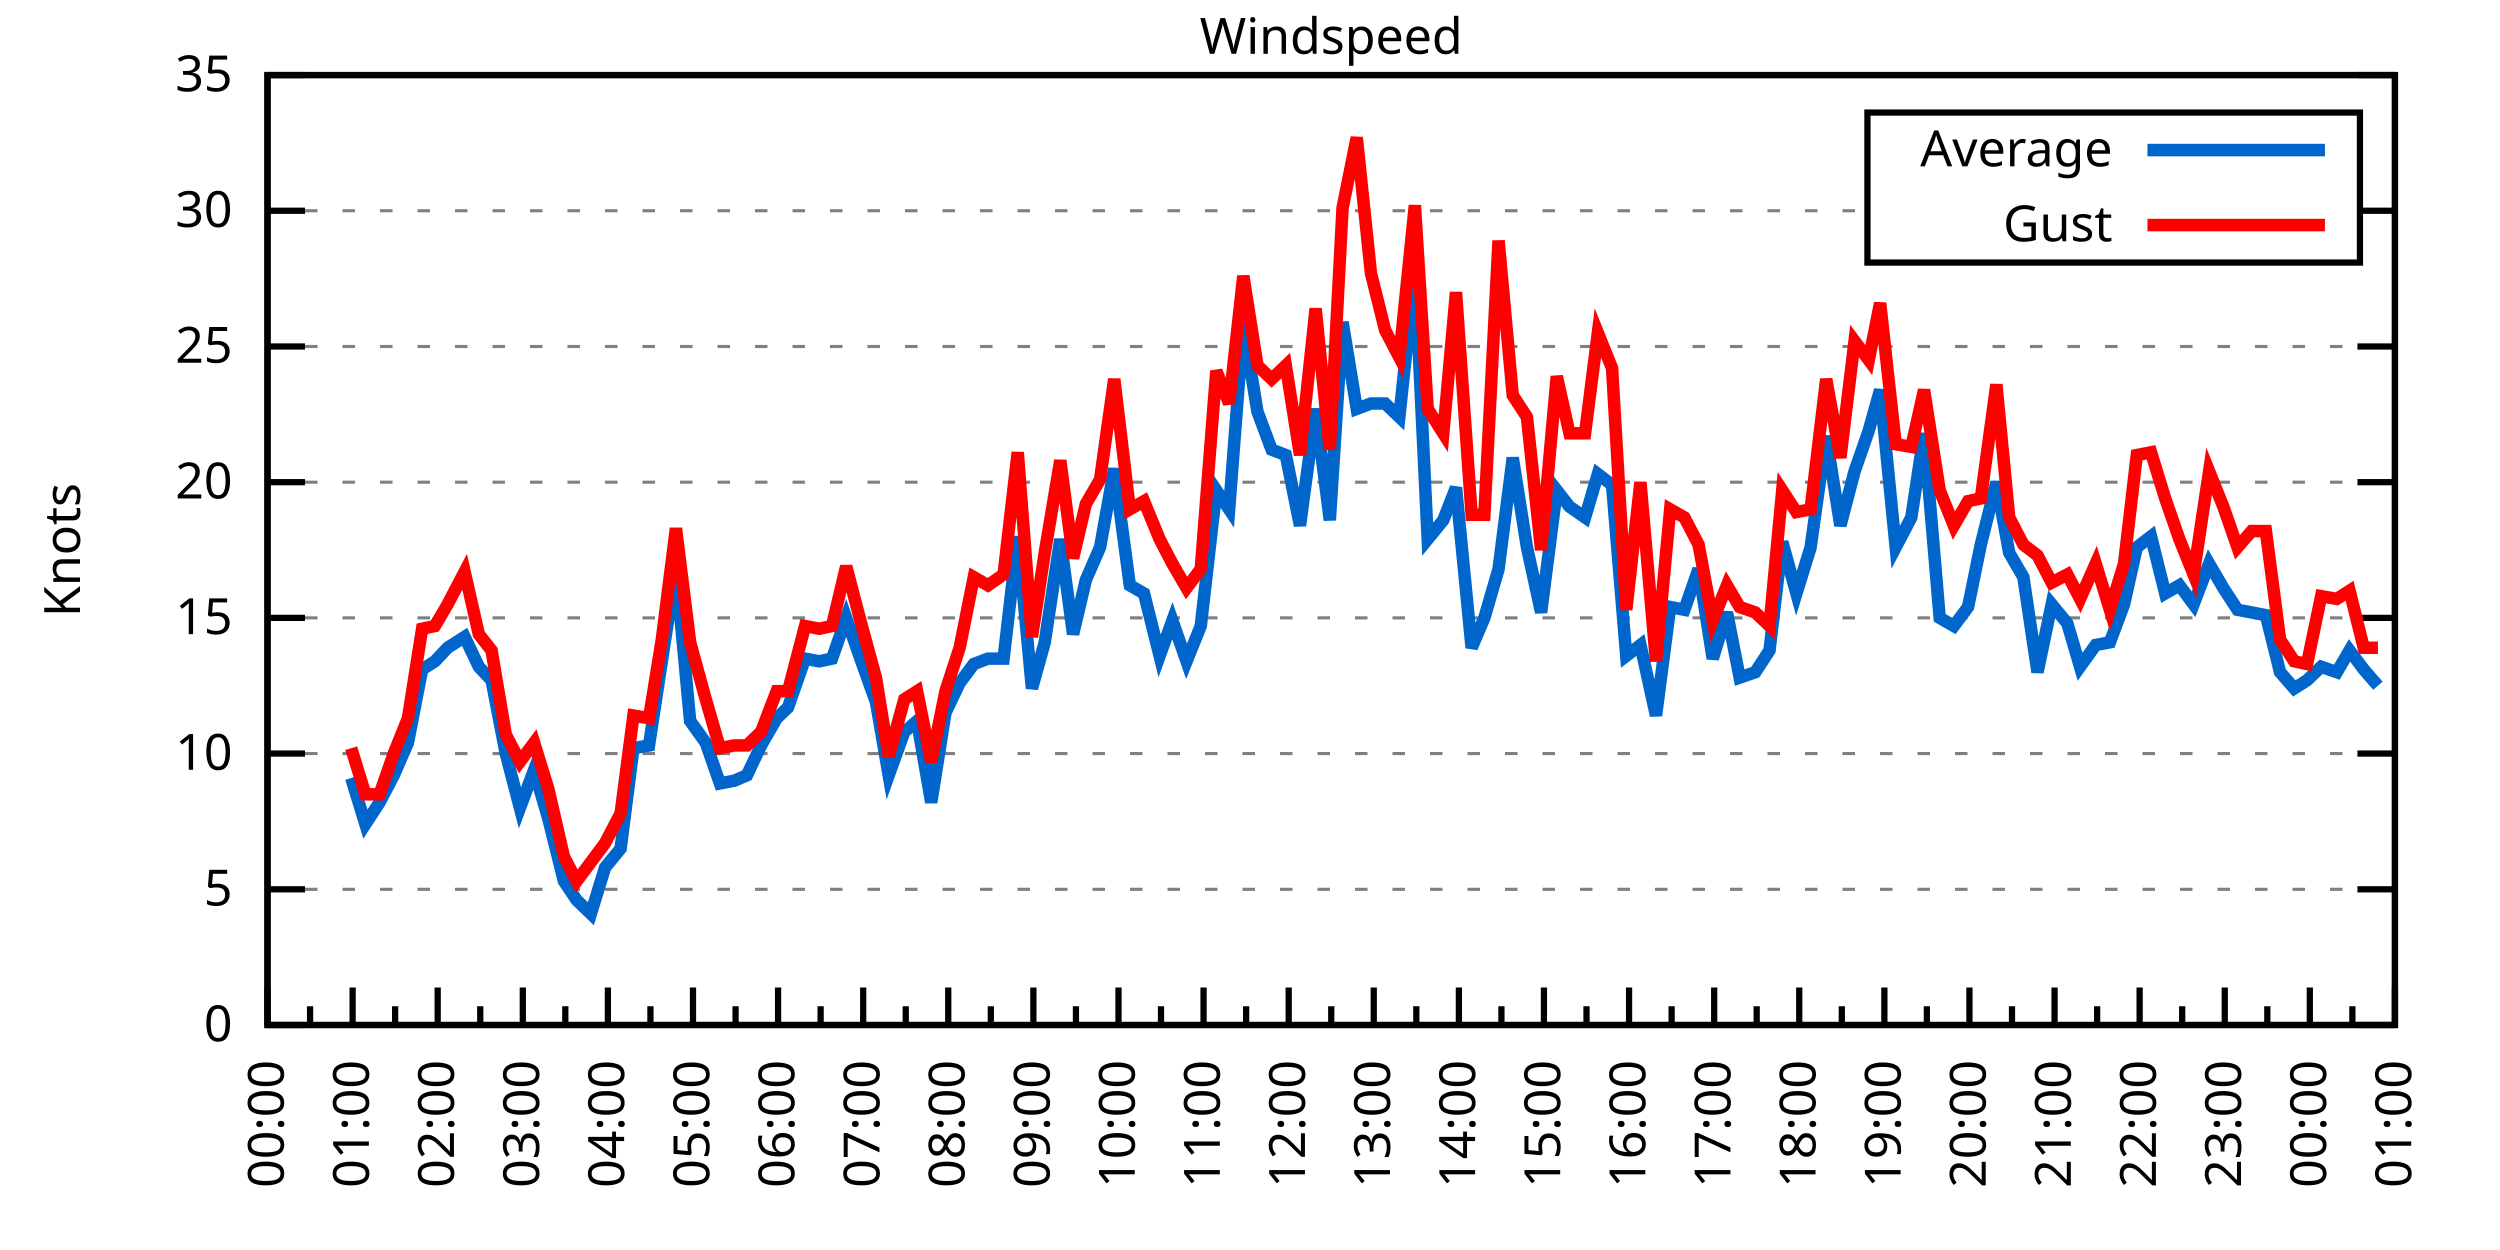
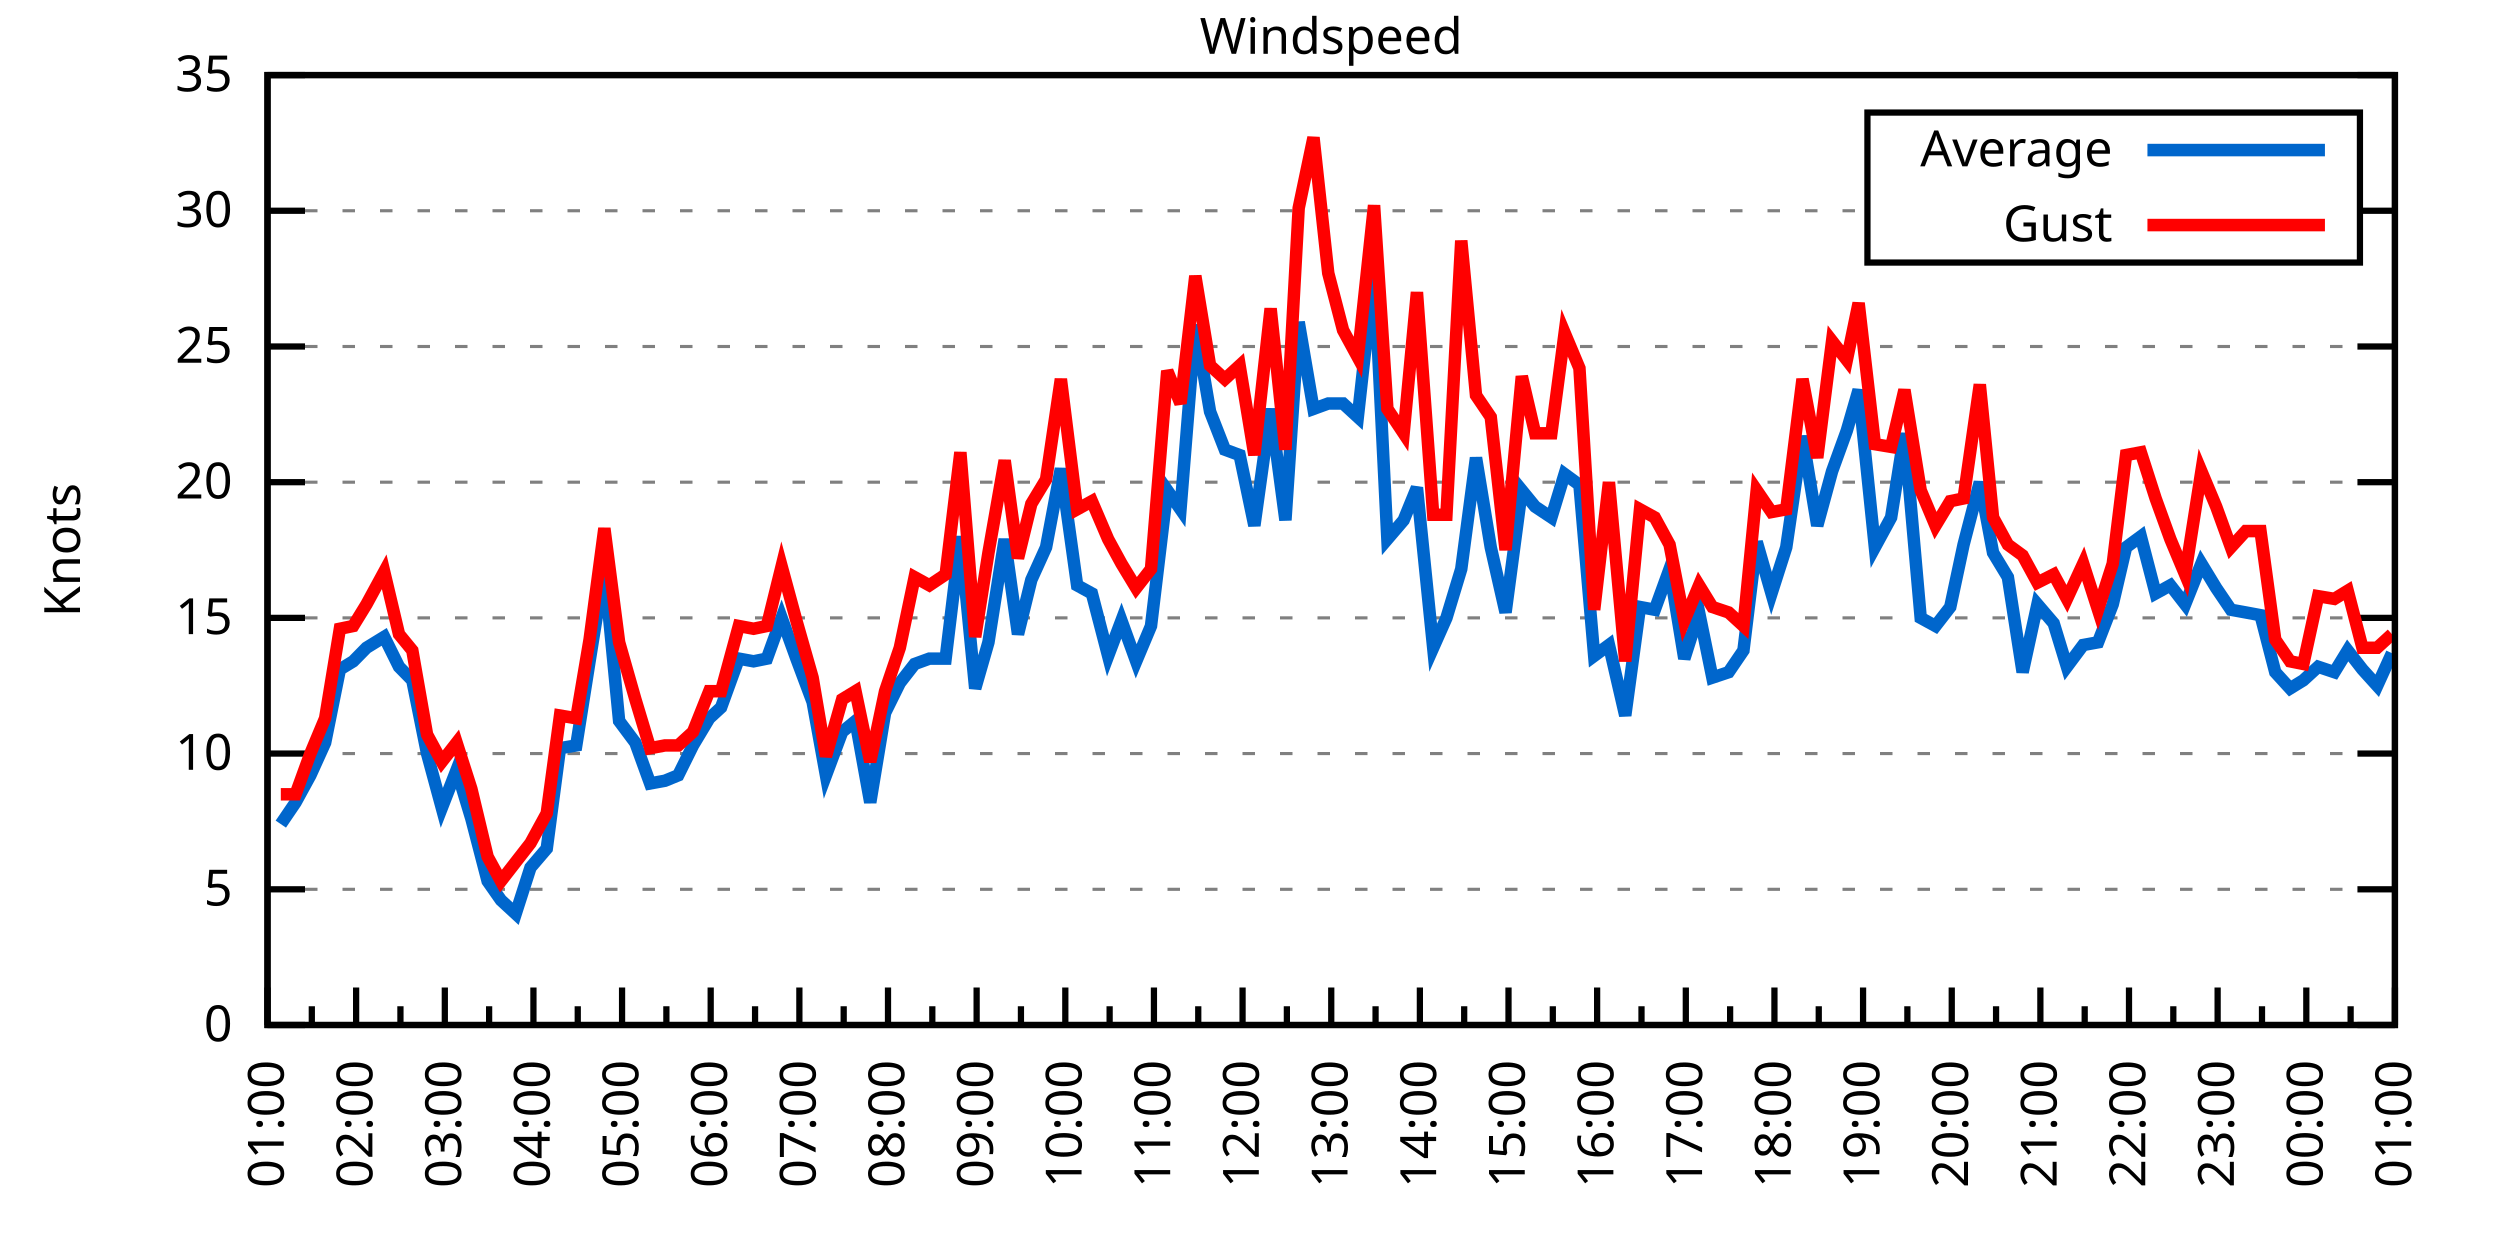
<svg xmlns="http://www.w3.org/2000/svg" xmlns:xlink="http://www.w3.org/1999/xlink" width="400" height="200" viewBox="0 0 400 200">
  <g id="gnuplot_canvas">
    <rect x="0" y="0" width="400" height="200" fill="none" />
    <defs>
      <circle id="gpDot" r="0.5" stroke-width="0.5" stroke="currentColor" />
      <path id="gpPt0" stroke-width="0.333" stroke="currentColor" d="M-1,0 h2 M0,-1 v2" />
      <path id="gpPt1" stroke-width="0.333" stroke="currentColor" d="M-1,-1 L1,1 M1,-1 L-1,1" />
      <path id="gpPt2" stroke-width="0.333" stroke="currentColor" d="M-1,0 L1,0 M0,-1 L0,1 M-1,-1 L1,1 M-1,1 L1,-1" />
      <rect id="gpPt3" stroke-width="0.333" stroke="currentColor" x="-1" y="-1" width="2" height="2" />
      <rect id="gpPt4" stroke-width="0.333" stroke="currentColor" fill="currentColor" x="-1" y="-1" width="2" height="2" />
      <circle id="gpPt5" stroke-width="0.333" stroke="currentColor" cx="0" cy="0" r="1" />
      <use xlink:href="#gpPt5" id="gpPt6" fill="currentColor" stroke="none" />
      <path id="gpPt7" stroke-width="0.333" stroke="currentColor" d="M0,-1.33 L-1.33,0.67 L1.33,0.67 z" />
      <use xlink:href="#gpPt7" id="gpPt8" fill="currentColor" stroke="none" />
      <use xlink:href="#gpPt7" id="gpPt9" stroke="currentColor" transform="rotate(180)" />
      <use xlink:href="#gpPt9" id="gpPt10" fill="currentColor" stroke="none" />
      <use xlink:href="#gpPt3" id="gpPt11" stroke="currentColor" transform="rotate(45)" />
      <use xlink:href="#gpPt11" id="gpPt12" fill="currentColor" stroke="none" />
      <path id="gpPt13" stroke-width="0.333" stroke="currentColor" d="M0,1.330 L1.265,0.411 L0.782,-1.067 L-0.782,-1.076 L-1.265,0.411 z" />
      <use xlink:href="#gpPt13" id="gpPt14" fill="currentColor" stroke="none" />
      <filter id="textbox" filterUnits="objectBoundingBox" x="0" y="0" height="1" width="1">
        <feFlood flood-color="white" flood-opacity="1" result="bgnd" />
        <feComposite in="SourceGraphic" in2="bgnd" operator="atop" />
      </filter>
      <filter id="greybox" filterUnits="objectBoundingBox" x="0" y="0" height="1" width="1">
        <feFlood flood-color="lightgrey" flood-opacity="1" result="grey" />
        <feComposite in="SourceGraphic" in2="grey" operator="atop" />
      </filter>
    </defs>
    <g fill="none" color="white" stroke="currentColor" stroke-width="1.00" stroke-linecap="butt" stroke-linejoin="miter">
</g>
    <g fill="none" color="black" stroke="currentColor" stroke-width="1.00" stroke-linecap="butt" stroke-linejoin="miter">
      <g stroke="none" shape-rendering="crispEdges">
        <polygon fill="rgb(255, 255, 255)" points="42.80,164.00 383.18,164.00 383.18,12.02 42.80,12.02 " />
      </g>
    </g>
    <g fill="none" color="black" stroke="currentColor" stroke-width="1.00" stroke-linecap="butt" stroke-linejoin="miter">
</g>
    <g fill="none" color="black" stroke="black" stroke-width="0.50" stroke-linecap="butt" stroke-linejoin="miter">
</g>
    <g fill="none" color="gray" stroke="currentColor" stroke-width="0.50" stroke-linecap="butt" stroke-linejoin="miter">
      <path stroke="gray" stroke-dasharray="2,4" class="gridline" d="M42.80,164.00 L383.19,164.00  " />
    </g>
    <g fill="none" color="gray" stroke="gray" stroke-width="1.00" stroke-linecap="butt" stroke-linejoin="miter">
</g>
    <g fill="none" color="black" stroke="currentColor" stroke-width="1.00" stroke-linecap="butt" stroke-linejoin="miter">
      <path stroke="black" d="M42.80,164.00 L48.80,164.00 M383.19,164.00 L377.19,164.00  " />
      <g transform="translate(37.20,166.60)" stroke="none" fill="black" font-family="Sans" font-size="8.00" text-anchor="end">
        <text>
          <tspan font-family="Sans"> 0</tspan>
        </text>
      </g>
    </g>
    <g fill="none" color="black" stroke="currentColor" stroke-width="1.00" stroke-linecap="butt" stroke-linejoin="miter">
</g>
    <g fill="none" color="black" stroke="black" stroke-width="0.50" stroke-linecap="butt" stroke-linejoin="miter">
</g>
    <g fill="none" color="gray" stroke="currentColor" stroke-width="0.50" stroke-linecap="butt" stroke-linejoin="miter">
      <path stroke="gray" stroke-dasharray="2,4" class="gridline" d="M42.80,142.29 L383.19,142.29  " />
    </g>
    <g fill="none" color="gray" stroke="gray" stroke-width="1.00" stroke-linecap="butt" stroke-linejoin="miter">
</g>
    <g fill="none" color="black" stroke="currentColor" stroke-width="1.00" stroke-linecap="butt" stroke-linejoin="miter">
      <path stroke="black" d="M42.80,142.29 L48.80,142.29 M383.19,142.29 L377.19,142.29  " />
      <g transform="translate(37.20,144.89)" stroke="none" fill="black" font-family="Sans" font-size="8.00" text-anchor="end">
        <text>
          <tspan font-family="Sans"> 5</tspan>
        </text>
      </g>
    </g>
    <g fill="none" color="black" stroke="currentColor" stroke-width="1.00" stroke-linecap="butt" stroke-linejoin="miter">
</g>
    <g fill="none" color="black" stroke="black" stroke-width="0.50" stroke-linecap="butt" stroke-linejoin="miter">
</g>
    <g fill="none" color="gray" stroke="currentColor" stroke-width="0.50" stroke-linecap="butt" stroke-linejoin="miter">
      <path stroke="gray" stroke-dasharray="2,4" class="gridline" d="M42.80,120.57 L383.19,120.57  " />
    </g>
    <g fill="none" color="gray" stroke="gray" stroke-width="1.00" stroke-linecap="butt" stroke-linejoin="miter">
</g>
    <g fill="none" color="black" stroke="currentColor" stroke-width="1.00" stroke-linecap="butt" stroke-linejoin="miter">
      <path stroke="black" d="M42.80,120.57 L48.80,120.57 M383.19,120.57 L377.19,120.57  " />
      <g transform="translate(37.20,123.17)" stroke="none" fill="black" font-family="Sans" font-size="8.00" text-anchor="end">
        <text>
          <tspan font-family="Sans"> 10</tspan>
        </text>
      </g>
    </g>
    <g fill="none" color="black" stroke="currentColor" stroke-width="1.00" stroke-linecap="butt" stroke-linejoin="miter">
</g>
    <g fill="none" color="black" stroke="black" stroke-width="0.50" stroke-linecap="butt" stroke-linejoin="miter">
</g>
    <g fill="none" color="gray" stroke="currentColor" stroke-width="0.50" stroke-linecap="butt" stroke-linejoin="miter">
      <path stroke="gray" stroke-dasharray="2,4" class="gridline" d="M42.80,98.86 L383.19,98.86  " />
    </g>
    <g fill="none" color="gray" stroke="gray" stroke-width="1.00" stroke-linecap="butt" stroke-linejoin="miter">
</g>
    <g fill="none" color="black" stroke="currentColor" stroke-width="1.00" stroke-linecap="butt" stroke-linejoin="miter">
      <path stroke="black" d="M42.80,98.86 L48.80,98.86 M383.19,98.86 L377.19,98.86  " />
      <g transform="translate(37.20,101.46)" stroke="none" fill="black" font-family="Sans" font-size="8.00" text-anchor="end">
        <text>
          <tspan font-family="Sans"> 15</tspan>
        </text>
      </g>
    </g>
    <g fill="none" color="black" stroke="currentColor" stroke-width="1.00" stroke-linecap="butt" stroke-linejoin="miter">
</g>
    <g fill="none" color="black" stroke="black" stroke-width="0.50" stroke-linecap="butt" stroke-linejoin="miter">
</g>
    <g fill="none" color="gray" stroke="currentColor" stroke-width="0.50" stroke-linecap="butt" stroke-linejoin="miter">
      <path stroke="gray" stroke-dasharray="2,4" class="gridline" d="M42.80,77.15 L383.19,77.15  " />
    </g>
    <g fill="none" color="gray" stroke="gray" stroke-width="1.00" stroke-linecap="butt" stroke-linejoin="miter">
</g>
    <g fill="none" color="black" stroke="currentColor" stroke-width="1.00" stroke-linecap="butt" stroke-linejoin="miter">
      <path stroke="black" d="M42.80,77.15 L48.80,77.15 M383.19,77.15 L377.19,77.15  " />
      <g transform="translate(37.20,79.75)" stroke="none" fill="black" font-family="Sans" font-size="8.00" text-anchor="end">
        <text>
          <tspan font-family="Sans"> 20</tspan>
        </text>
      </g>
    </g>
    <g fill="none" color="black" stroke="currentColor" stroke-width="1.00" stroke-linecap="butt" stroke-linejoin="miter">
</g>
    <g fill="none" color="black" stroke="black" stroke-width="0.50" stroke-linecap="butt" stroke-linejoin="miter">
</g>
    <g fill="none" color="gray" stroke="currentColor" stroke-width="0.50" stroke-linecap="butt" stroke-linejoin="miter">
      <path stroke="gray" stroke-dasharray="2,4" class="gridline" d="M42.80,55.44 L383.19,55.44  " />
    </g>
    <g fill="none" color="gray" stroke="gray" stroke-width="1.00" stroke-linecap="butt" stroke-linejoin="miter">
</g>
    <g fill="none" color="black" stroke="currentColor" stroke-width="1.00" stroke-linecap="butt" stroke-linejoin="miter">
      <path stroke="black" d="M42.80,55.44 L48.80,55.44 M383.19,55.44 L377.19,55.44  " />
      <g transform="translate(37.20,58.04)" stroke="none" fill="black" font-family="Sans" font-size="8.00" text-anchor="end">
        <text>
          <tspan font-family="Sans"> 25</tspan>
        </text>
      </g>
    </g>
    <g fill="none" color="black" stroke="currentColor" stroke-width="1.00" stroke-linecap="butt" stroke-linejoin="miter">
</g>
    <g fill="none" color="black" stroke="black" stroke-width="0.50" stroke-linecap="butt" stroke-linejoin="miter">
</g>
    <g fill="none" color="gray" stroke="currentColor" stroke-width="0.50" stroke-linecap="butt" stroke-linejoin="miter">
      <path stroke="gray" stroke-dasharray="2,4" class="gridline" d="M42.80,33.72 L298.79,33.72 M377.59,33.72 L383.19,33.72  " />
    </g>
    <g fill="none" color="gray" stroke="gray" stroke-width="1.00" stroke-linecap="butt" stroke-linejoin="miter">
</g>
    <g fill="none" color="black" stroke="currentColor" stroke-width="1.00" stroke-linecap="butt" stroke-linejoin="miter">
      <path stroke="black" d="M42.80,33.72 L48.80,33.72 M383.19,33.72 L377.19,33.72  " />
      <g transform="translate(37.20,36.32)" stroke="none" fill="black" font-family="Sans" font-size="8.00" text-anchor="end">
        <text>
          <tspan font-family="Sans"> 30</tspan>
        </text>
      </g>
    </g>
    <g fill="none" color="black" stroke="currentColor" stroke-width="1.00" stroke-linecap="butt" stroke-linejoin="miter">
</g>
    <g fill="none" color="black" stroke="black" stroke-width="0.50" stroke-linecap="butt" stroke-linejoin="miter">
</g>
    <g fill="none" color="gray" stroke="currentColor" stroke-width="0.50" stroke-linecap="butt" stroke-linejoin="miter">
      <path stroke="gray" stroke-dasharray="2,4" class="gridline" d="M42.80,12.01 L383.19,12.01  " />
    </g>
    <g fill="none" color="gray" stroke="gray" stroke-width="1.00" stroke-linecap="butt" stroke-linejoin="miter">
</g>
    <g fill="none" color="black" stroke="currentColor" stroke-width="1.00" stroke-linecap="butt" stroke-linejoin="miter">
      <path stroke="black" d="M42.80,12.01 L48.80,12.01 M383.19,12.01 L377.19,12.01  " />
      <g transform="translate(37.20,14.61)" stroke="none" fill="black" font-family="Sans" font-size="8.00" text-anchor="end">
        <text>
          <tspan font-family="Sans"> 35</tspan>
        </text>
      </g>
    </g>
    <g fill="none" color="black" stroke="currentColor" stroke-width="1.00" stroke-linecap="butt" stroke-linejoin="miter">
      <path stroke="black" d="M42.80,164.00 L42.80,158.00  " />
      <g transform="translate(45.40,169.60) rotate(270)" stroke="none" fill="black" font-family="Sans" font-size="8.00" text-anchor="end">
        <text>
+           <tspan font-family="Sans">01:00</tspan>
+         </text>
+       </g>
+     </g>
+     <g fill="none" color="black" stroke="currentColor" stroke-width="1.00" stroke-linecap="butt" stroke-linejoin="miter">
+       <path stroke="black" d="M49.89,164.00 L49.89,161.00 M56.98,164.00 L56.98,158.00  " />
+       <g transform="translate(59.58,169.60) rotate(270)" stroke="none" fill="black" font-family="Sans" font-size="8.00" text-anchor="end">
+         <text>
+           <tspan font-family="Sans">02:00</tspan>
+         </text>
+       </g>
+     </g>
+     <g fill="none" color="black" stroke="currentColor" stroke-width="1.00" stroke-linecap="butt" stroke-linejoin="miter">
+       <path stroke="black" d="M64.07,164.00 L64.07,161.00 M71.17,164.00 L71.17,158.00  " />
+       <g transform="translate(73.77,169.60) rotate(270)" stroke="none" fill="black" font-family="Sans" font-size="8.00" text-anchor="end">
+         <text>
+           <tspan font-family="Sans">03:00</tspan>
+         </text>
+       </g>
+     </g>
+     <g fill="none" color="black" stroke="currentColor" stroke-width="1.00" stroke-linecap="butt" stroke-linejoin="miter">
+       <path stroke="black" d="M78.26,164.00 L78.26,161.00 M85.35,164.00 L85.35,158.00  " />
+       <g transform="translate(87.95,169.60) rotate(270)" stroke="none" fill="black" font-family="Sans" font-size="8.00" text-anchor="end">
+         <text>
+           <tspan font-family="Sans">04:00</tspan>
+         </text>
+       </g>
+     </g>
+     <g fill="none" color="black" stroke="currentColor" stroke-width="1.00" stroke-linecap="butt" stroke-linejoin="miter">
+       <path stroke="black" d="M92.44,164.00 L92.44,161.00 M99.53,164.00 L99.53,158.00  " />
+       <g transform="translate(102.13,169.60) rotate(270)" stroke="none" fill="black" font-family="Sans" font-size="8.00" text-anchor="end">
+         <text>
+           <tspan font-family="Sans">05:00</tspan>
+         </text>
+       </g>
+     </g>
+     <g fill="none" color="black" stroke="currentColor" stroke-width="1.00" stroke-linecap="butt" stroke-linejoin="miter">
+       <path stroke="black" d="M106.62,164.00 L106.62,161.00 M113.71,164.00 L113.71,158.00  " />
+       <g transform="translate(116.31,169.60) rotate(270)" stroke="none" fill="black" font-family="Sans" font-size="8.00" text-anchor="end">
+         <text>
+           <tspan font-family="Sans">06:00</tspan>
+         </text>
+       </g>
+     </g>
+     <g fill="none" color="black" stroke="currentColor" stroke-width="1.00" stroke-linecap="butt" stroke-linejoin="miter">
+       <path stroke="black" d="M120.81,164.00 L120.81,161.00 M127.90,164.00 L127.90,158.00  " />
+       <g transform="translate(130.50,169.60) rotate(270)" stroke="none" fill="black" font-family="Sans" font-size="8.00" text-anchor="end">
+         <text>
+           <tspan font-family="Sans">07:00</tspan>
+         </text>
+       </g>
+     </g>
+     <g fill="none" color="black" stroke="currentColor" stroke-width="1.00" stroke-linecap="butt" stroke-linejoin="miter">
+       <path stroke="black" d="M134.99,164.00 L134.99,161.00 M142.08,164.00 L142.08,158.00  " />
+       <g transform="translate(144.68,169.60) rotate(270)" stroke="none" fill="black" font-family="Sans" font-size="8.00" text-anchor="end">
+         <text>
+           <tspan font-family="Sans">08:00</tspan>
+         </text>
+       </g>
+     </g>
+     <g fill="none" color="black" stroke="currentColor" stroke-width="1.00" stroke-linecap="butt" stroke-linejoin="miter">
+       <path stroke="black" d="M149.17,164.00 L149.17,161.00 M156.26,164.00 L156.26,158.00  " />
+       <g transform="translate(158.86,169.60) rotate(270)" stroke="none" fill="black" font-family="Sans" font-size="8.00" text-anchor="end">
+         <text>
+           <tspan font-family="Sans">09:00</tspan>
+         </text>
+       </g>
+     </g>
+     <g fill="none" color="black" stroke="currentColor" stroke-width="1.00" stroke-linecap="butt" stroke-linejoin="miter">
+       <path stroke="black" d="M163.35,164.00 L163.35,161.00 M170.45,164.00 L170.45,158.00  " />
+       <g transform="translate(173.05,169.60) rotate(270)" stroke="none" fill="black" font-family="Sans" font-size="8.00" text-anchor="end">
+         <text>
+           <tspan font-family="Sans">10:00</tspan>
+         </text>
+       </g>
+     </g>
+     <g fill="none" color="black" stroke="currentColor" stroke-width="1.00" stroke-linecap="butt" stroke-linejoin="miter">
+       <path stroke="black" d="M177.54,164.00 L177.54,161.00 M184.63,164.00 L184.63,158.00  " />
+       <g transform="translate(187.23,169.60) rotate(270)" stroke="none" fill="black" font-family="Sans" font-size="8.00" text-anchor="end">
+         <text>
+           <tspan font-family="Sans">11:00</tspan>
+         </text>
+       </g>
+     </g>
+     <g fill="none" color="black" stroke="currentColor" stroke-width="1.00" stroke-linecap="butt" stroke-linejoin="miter">
+       <path stroke="black" d="M191.72,164.00 L191.72,161.00 M198.81,164.00 L198.81,158.00  " />
+       <g transform="translate(201.41,169.60) rotate(270)" stroke="none" fill="black" font-family="Sans" font-size="8.00" text-anchor="end">
+         <text>
+           <tspan font-family="Sans">12:00</tspan>
+         </text>
+       </g>
+     </g>
+     <g fill="none" color="black" stroke="currentColor" stroke-width="1.00" stroke-linecap="butt" stroke-linejoin="miter">
+       <path stroke="black" d="M205.90,164.00 L205.90,161.00 M213.00,164.00 L213.00,158.00  " />
+       <g transform="translate(215.60,169.60) rotate(270)" stroke="none" fill="black" font-family="Sans" font-size="8.00" text-anchor="end">
+         <text>
+           <tspan font-family="Sans">13:00</tspan>
+         </text>
+       </g>
+     </g>
+     <g fill="none" color="black" stroke="currentColor" stroke-width="1.00" stroke-linecap="butt" stroke-linejoin="miter">
+       <path stroke="black" d="M220.09,164.00 L220.09,161.00 M227.18,164.00 L227.18,158.00  " />
+       <g transform="translate(229.78,169.60) rotate(270)" stroke="none" fill="black" font-family="Sans" font-size="8.00" text-anchor="end">
+         <text>
+           <tspan font-family="Sans">14:00</tspan>
+         </text>
+       </g>
+     </g>
+     <g fill="none" color="black" stroke="currentColor" stroke-width="1.00" stroke-linecap="butt" stroke-linejoin="miter">
+       <path stroke="black" d="M234.27,164.00 L234.27,161.00 M241.36,164.00 L241.36,158.00  " />
+       <g transform="translate(243.96,169.60) rotate(270)" stroke="none" fill="black" font-family="Sans" font-size="8.00" text-anchor="end">
+         <text>
+           <tspan font-family="Sans">15:00</tspan>
+         </text>
+       </g>
+     </g>
+     <g fill="none" color="black" stroke="currentColor" stroke-width="1.00" stroke-linecap="butt" stroke-linejoin="miter">
+       <path stroke="black" d="M248.45,164.00 L248.45,161.00 M255.54,164.00 L255.54,158.00  " />
+       <g transform="translate(258.14,169.60) rotate(270)" stroke="none" fill="black" font-family="Sans" font-size="8.00" text-anchor="end">
+         <text>
+           <tspan font-family="Sans">16:00</tspan>
+         </text>
+       </g>
+     </g>
+     <g fill="none" color="black" stroke="currentColor" stroke-width="1.00" stroke-linecap="butt" stroke-linejoin="miter">
+       <path stroke="black" d="M262.64,164.00 L262.64,161.00 M269.73,164.00 L269.73,158.00  " />
+       <g transform="translate(272.33,169.60) rotate(270)" stroke="none" fill="black" font-family="Sans" font-size="8.00" text-anchor="end">
+         <text>
+           <tspan font-family="Sans">17:00</tspan>
+         </text>
+       </g>
+     </g>
+     <g fill="none" color="black" stroke="currentColor" stroke-width="1.00" stroke-linecap="butt" stroke-linejoin="miter">
+       <path stroke="black" d="M276.82,164.00 L276.82,161.00 M283.91,164.00 L283.91,158.00  " />
+       <g transform="translate(286.51,169.60) rotate(270)" stroke="none" fill="black" font-family="Sans" font-size="8.00" text-anchor="end">
+         <text>
+           <tspan font-family="Sans">18:00</tspan>
+         </text>
+       </g>
+     </g>
+     <g fill="none" color="black" stroke="currentColor" stroke-width="1.00" stroke-linecap="butt" stroke-linejoin="miter">
+       <path stroke="black" d="M291.00,164.00 L291.00,161.00 M298.09,164.00 L298.09,158.00  " />
+       <g transform="translate(300.69,169.60) rotate(270)" stroke="none" fill="black" font-family="Sans" font-size="8.00" text-anchor="end">
+         <text>
+           <tspan font-family="Sans">19:00</tspan>
+         </text>
+       </g>
+     </g>
+     <g fill="none" color="black" stroke="currentColor" stroke-width="1.00" stroke-linecap="butt" stroke-linejoin="miter">
+       <path stroke="black" d="M305.18,164.00 L305.18,161.00 M312.28,164.00 L312.28,158.00  " />
+       <g transform="translate(314.88,169.60) rotate(270)" stroke="none" fill="black" font-family="Sans" font-size="8.00" text-anchor="end">
+         <text>
+           <tspan font-family="Sans">20:00</tspan>
+         </text>
+       </g>
+     </g>
+     <g fill="none" color="black" stroke="currentColor" stroke-width="1.00" stroke-linecap="butt" stroke-linejoin="miter">
+       <path stroke="black" d="M319.37,164.00 L319.37,161.00 M326.46,164.00 L326.46,158.00  " />
+       <g transform="translate(329.06,169.60) rotate(270)" stroke="none" fill="black" font-family="Sans" font-size="8.00" text-anchor="end">
+         <text>
+           <tspan font-family="Sans">21:00</tspan>
+         </text>
+       </g>
+     </g>
+     <g fill="none" color="black" stroke="currentColor" stroke-width="1.00" stroke-linecap="butt" stroke-linejoin="miter">
+       <path stroke="black" d="M333.55,164.00 L333.55,161.00 M340.64,164.00 L340.64,158.00  " />
+       <g transform="translate(343.24,169.60) rotate(270)" stroke="none" fill="black" font-family="Sans" font-size="8.00" text-anchor="end">
+         <text>
+           <tspan font-family="Sans">22:00</tspan>
+         </text>
+       </g>
+     </g>
+     <g fill="none" color="black" stroke="currentColor" stroke-width="1.00" stroke-linecap="butt" stroke-linejoin="miter">
+       <path stroke="black" d="M347.73,164.00 L347.73,161.00 M354.82,164.00 L354.82,158.00  " />
+       <g transform="translate(357.42,169.60) rotate(270)" stroke="none" fill="black" font-family="Sans" font-size="8.00" text-anchor="end">
+         <text>
+           <tspan font-family="Sans">23:00</tspan>
+         </text>
+       </g>
+     </g>
+     <g fill="none" color="black" stroke="currentColor" stroke-width="1.00" stroke-linecap="butt" stroke-linejoin="miter">
+       <path stroke="black" d="M361.92,164.00 L361.92,161.00 M369.01,164.00 L369.01,158.00  " />
+       <g transform="translate(371.61,169.60) rotate(270)" stroke="none" fill="black" font-family="Sans" font-size="8.00" text-anchor="end">
+         <text>
          <tspan font-family="Sans">00:00</tspan>
        </text>
      </g>
    </g>
    <g fill="none" color="black" stroke="currentColor" stroke-width="1.00" stroke-linecap="butt" stroke-linejoin="miter">
-       <path stroke="black" d="M49.61,164.00 L49.61,161.00 M56.42,164.00 L56.42,158.00  " />
-       <g transform="translate(59.02,169.60) rotate(270)" stroke="none" fill="black" font-family="Sans" font-size="8.00" text-anchor="end">
-         <text>
-           <tspan font-family="Sans">01:00</tspan>
-         </text>
-       </g>
-     </g>
-     <g fill="none" color="black" stroke="currentColor" stroke-width="1.00" stroke-linecap="butt" stroke-linejoin="miter">
-       <path stroke="black" d="M63.22,164.00 L63.22,161.00 M70.03,164.00 L70.03,158.00  " />
-       <g transform="translate(72.63,169.60) rotate(270)" stroke="none" fill="black" font-family="Sans" font-size="8.00" text-anchor="end">
-         <text>
-           <tspan font-family="Sans">02:00</tspan>
-         </text>
-       </g>
-     </g>
-     <g fill="none" color="black" stroke="currentColor" stroke-width="1.00" stroke-linecap="butt" stroke-linejoin="miter">
-       <path stroke="black" d="M76.84,164.00 L76.84,161.00 M83.65,164.00 L83.65,158.00  " />
-       <g transform="translate(86.25,169.60) rotate(270)" stroke="none" fill="black" font-family="Sans" font-size="8.00" text-anchor="end">
-         <text>
-           <tspan font-family="Sans">03:00</tspan>
-         </text>
-       </g>
-     </g>
-     <g fill="none" color="black" stroke="currentColor" stroke-width="1.00" stroke-linecap="butt" stroke-linejoin="miter">
-       <path stroke="black" d="M90.45,164.00 L90.45,161.00 M97.26,164.00 L97.26,158.00  " />
-       <g transform="translate(99.86,169.60) rotate(270)" stroke="none" fill="black" font-family="Sans" font-size="8.00" text-anchor="end">
-         <text>
-           <tspan font-family="Sans">04:00</tspan>
-         </text>
-       </g>
-     </g>
-     <g fill="none" color="black" stroke="currentColor" stroke-width="1.00" stroke-linecap="butt" stroke-linejoin="miter">
-       <path stroke="black" d="M104.07,164.00 L104.07,161.00 M110.88,164.00 L110.88,158.00  " />
-       <g transform="translate(113.48,169.60) rotate(270)" stroke="none" fill="black" font-family="Sans" font-size="8.00" text-anchor="end">
-         <text>
-           <tspan font-family="Sans">05:00</tspan>
-         </text>
-       </g>
-     </g>
-     <g fill="none" color="black" stroke="currentColor" stroke-width="1.00" stroke-linecap="butt" stroke-linejoin="miter">
-       <path stroke="black" d="M117.69,164.00 L117.69,161.00 M124.49,164.00 L124.49,158.00  " />
-       <g transform="translate(127.09,169.60) rotate(270)" stroke="none" fill="black" font-family="Sans" font-size="8.00" text-anchor="end">
-         <text>
-           <tspan font-family="Sans">06:00</tspan>
-         </text>
-       </g>
-     </g>
-     <g fill="none" color="black" stroke="currentColor" stroke-width="1.00" stroke-linecap="butt" stroke-linejoin="miter">
-       <path stroke="black" d="M131.30,164.00 L131.30,161.00 M138.11,164.00 L138.11,158.00  " />
-       <g transform="translate(140.71,169.60) rotate(270)" stroke="none" fill="black" font-family="Sans" font-size="8.00" text-anchor="end">
-         <text>
-           <tspan font-family="Sans">07:00</tspan>
-         </text>
-       </g>
-     </g>
-     <g fill="none" color="black" stroke="currentColor" stroke-width="1.00" stroke-linecap="butt" stroke-linejoin="miter">
-       <path stroke="black" d="M144.92,164.00 L144.92,161.00 M151.72,164.00 L151.72,158.00  " />
-       <g transform="translate(154.32,169.60) rotate(270)" stroke="none" fill="black" font-family="Sans" font-size="8.00" text-anchor="end">
-         <text>
-           <tspan font-family="Sans">08:00</tspan>
-         </text>
-       </g>
-     </g>
-     <g fill="none" color="black" stroke="currentColor" stroke-width="1.00" stroke-linecap="butt" stroke-linejoin="miter">
-       <path stroke="black" d="M158.53,164.00 L158.53,161.00 M165.34,164.00 L165.34,158.00  " />
-       <g transform="translate(167.94,169.60) rotate(270)" stroke="none" fill="black" font-family="Sans" font-size="8.00" text-anchor="end">
-         <text>
-           <tspan font-family="Sans">09:00</tspan>
-         </text>
-       </g>
-     </g>
-     <g fill="none" color="black" stroke="currentColor" stroke-width="1.00" stroke-linecap="butt" stroke-linejoin="miter">
-       <path stroke="black" d="M172.15,164.00 L172.15,161.00 M178.96,164.00 L178.96,158.00  " />
-       <g transform="translate(181.56,169.60) rotate(270)" stroke="none" fill="black" font-family="Sans" font-size="8.00" text-anchor="end">
-         <text>
-           <tspan font-family="Sans">10:00</tspan>
-         </text>
-       </g>
-     </g>
-     <g fill="none" color="black" stroke="currentColor" stroke-width="1.00" stroke-linecap="butt" stroke-linejoin="miter">
-       <path stroke="black" d="M185.76,164.00 L185.76,161.00 M192.57,164.00 L192.57,158.00  " />
-       <g transform="translate(195.17,169.60) rotate(270)" stroke="none" fill="black" font-family="Sans" font-size="8.00" text-anchor="end">
-         <text>
-           <tspan font-family="Sans">11:00</tspan>
-         </text>
-       </g>
-     </g>
-     <g fill="none" color="black" stroke="currentColor" stroke-width="1.00" stroke-linecap="butt" stroke-linejoin="miter">
-       <path stroke="black" d="M199.38,164.00 L199.38,161.00 M206.19,164.00 L206.19,158.00  " />
-       <g transform="translate(208.79,169.60) rotate(270)" stroke="none" fill="black" font-family="Sans" font-size="8.00" text-anchor="end">
-         <text>
-           <tspan font-family="Sans">12:00</tspan>
-         </text>
-       </g>
-     </g>
-     <g fill="none" color="black" stroke="currentColor" stroke-width="1.00" stroke-linecap="butt" stroke-linejoin="miter">
-       <path stroke="black" d="M213.00,164.00 L213.00,161.00 M219.80,164.00 L219.80,158.00  " />
-       <g transform="translate(222.40,169.60) rotate(270)" stroke="none" fill="black" font-family="Sans" font-size="8.00" text-anchor="end">
-         <text>
-           <tspan font-family="Sans">13:00</tspan>
-         </text>
-       </g>
-     </g>
-     <g fill="none" color="black" stroke="currentColor" stroke-width="1.00" stroke-linecap="butt" stroke-linejoin="miter">
-       <path stroke="black" d="M226.61,164.00 L226.61,161.00 M233.42,164.00 L233.42,158.00  " />
-       <g transform="translate(236.02,169.60) rotate(270)" stroke="none" fill="black" font-family="Sans" font-size="8.00" text-anchor="end">
-         <text>
-           <tspan font-family="Sans">14:00</tspan>
-         </text>
-       </g>
-     </g>
-     <g fill="none" color="black" stroke="currentColor" stroke-width="1.00" stroke-linecap="butt" stroke-linejoin="miter">
-       <path stroke="black" d="M240.23,164.00 L240.23,161.00 M247.03,164.00 L247.03,158.00  " />
-       <g transform="translate(249.63,169.60) rotate(270)" stroke="none" fill="black" font-family="Sans" font-size="8.00" text-anchor="end">
-         <text>
-           <tspan font-family="Sans">15:00</tspan>
-         </text>
-       </g>
-     </g>
-     <g fill="none" color="black" stroke="currentColor" stroke-width="1.00" stroke-linecap="butt" stroke-linejoin="miter">
-       <path stroke="black" d="M253.84,164.00 L253.84,161.00 M260.65,164.00 L260.65,158.00  " />
-       <g transform="translate(263.25,169.60) rotate(270)" stroke="none" fill="black" font-family="Sans" font-size="8.00" text-anchor="end">
-         <text>
-           <tspan font-family="Sans">16:00</tspan>
-         </text>
-       </g>
-     </g>
-     <g fill="none" color="black" stroke="currentColor" stroke-width="1.00" stroke-linecap="butt" stroke-linejoin="miter">
-       <path stroke="black" d="M267.46,164.00 L267.46,161.00 M274.27,164.00 L274.27,158.00  " />
-       <g transform="translate(276.87,169.60) rotate(270)" stroke="none" fill="black" font-family="Sans" font-size="8.00" text-anchor="end">
-         <text>
-           <tspan font-family="Sans">17:00</tspan>
-         </text>
-       </g>
-     </g>
-     <g fill="none" color="black" stroke="currentColor" stroke-width="1.00" stroke-linecap="butt" stroke-linejoin="miter">
-       <path stroke="black" d="M281.07,164.00 L281.07,161.00 M287.88,164.00 L287.88,158.00  " />
-       <g transform="translate(290.48,169.60) rotate(270)" stroke="none" fill="black" font-family="Sans" font-size="8.00" text-anchor="end">
-         <text>
-           <tspan font-family="Sans">18:00</tspan>
-         </text>
-       </g>
-     </g>
-     <g fill="none" color="black" stroke="currentColor" stroke-width="1.00" stroke-linecap="butt" stroke-linejoin="miter">
-       <path stroke="black" d="M294.69,164.00 L294.69,161.00 M301.50,164.00 L301.50,158.00  " />
-       <g transform="translate(304.10,169.60) rotate(270)" stroke="none" fill="black" font-family="Sans" font-size="8.00" text-anchor="end">
-         <text>
-           <tspan font-family="Sans">19:00</tspan>
-         </text>
-       </g>
-     </g>
-     <g fill="none" color="black" stroke="currentColor" stroke-width="1.00" stroke-linecap="butt" stroke-linejoin="miter">
-       <path stroke="black" d="M308.30,164.00 L308.30,161.00 M315.11,164.00 L315.11,158.00  " />
-       <g transform="translate(317.71,169.60) rotate(270)" stroke="none" fill="black" font-family="Sans" font-size="8.00" text-anchor="end">
-         <text>
-           <tspan font-family="Sans">20:00</tspan>
-         </text>
-       </g>
-     </g>
-     <g fill="none" color="black" stroke="currentColor" stroke-width="1.00" stroke-linecap="butt" stroke-linejoin="miter">
-       <path stroke="black" d="M321.92,164.00 L321.92,161.00 M328.73,164.00 L328.73,158.00  " />
-       <g transform="translate(331.33,169.60) rotate(270)" stroke="none" fill="black" font-family="Sans" font-size="8.00" text-anchor="end">
-         <text>
-           <tspan font-family="Sans">21:00</tspan>
-         </text>
-       </g>
-     </g>
-     <g fill="none" color="black" stroke="currentColor" stroke-width="1.00" stroke-linecap="butt" stroke-linejoin="miter">
-       <path stroke="black" d="M335.54,164.00 L335.54,161.00 M342.34,164.00 L342.34,158.00  " />
-       <g transform="translate(344.94,169.60) rotate(270)" stroke="none" fill="black" font-family="Sans" font-size="8.00" text-anchor="end">
-         <text>
-           <tspan font-family="Sans">22:00</tspan>
-         </text>
-       </g>
-     </g>
-     <g fill="none" color="black" stroke="currentColor" stroke-width="1.00" stroke-linecap="butt" stroke-linejoin="miter">
-       <path stroke="black" d="M349.15,164.00 L349.15,161.00 M355.96,164.00 L355.96,158.00  " />
-       <g transform="translate(358.56,169.60) rotate(270)" stroke="none" fill="black" font-family="Sans" font-size="8.00" text-anchor="end">
-         <text>
-           <tspan font-family="Sans">23:00</tspan>
-         </text>
-       </g>
-     </g>
-     <g fill="none" color="black" stroke="currentColor" stroke-width="1.00" stroke-linecap="butt" stroke-linejoin="miter">
-       <path stroke="black" d="M362.77,164.00 L362.77,161.00 M369.57,164.00 L369.57,158.00  " />
-       <g transform="translate(372.17,169.60) rotate(270)" stroke="none" fill="black" font-family="Sans" font-size="8.00" text-anchor="end">
-         <text>
-           <tspan font-family="Sans">00:00</tspan>
-         </text>
-       </g>
-     </g>
-     <g fill="none" color="black" stroke="currentColor" stroke-width="1.00" stroke-linecap="butt" stroke-linejoin="miter">
-       <path stroke="black" d="M376.38,164.00 L376.38,161.00 M383.19,164.00 L383.19,158.00  " />
+       <path stroke="black" d="M376.10,164.00 L376.10,161.00 M383.19,164.00 L383.19,158.00  " />
      <g transform="translate(385.79,169.60) rotate(270)" stroke="none" fill="black" font-family="Sans" font-size="8.00" text-anchor="end">
        <text>
          <tspan font-family="Sans">01:00</tspan>
        </text>
      </g>
    </g>
    <g fill="none" color="black" stroke="currentColor" stroke-width="1.00" stroke-linecap="butt" stroke-linejoin="miter">
</g>
    <g fill="none" color="black" stroke="currentColor" stroke-width="1.00" stroke-linecap="butt" stroke-linejoin="miter">
      <path stroke="black" d="M42.80,12.01 L42.80,164.00 L383.19,164.00 L383.19,12.01 L42.80,12.01 Z  " />
    </g>
    <g fill="none" color="black" stroke="currentColor" stroke-width="1.00" stroke-linecap="butt" stroke-linejoin="miter">
      <g transform="translate(12.80,88.01) rotate(270)" stroke="none" fill="black" font-family="Sans" font-size="8.00" text-anchor="middle">
        <text>
          <tspan font-family="Sans">Knots</tspan>
        </text>
      </g>
    </g>
    <g fill="none" color="black" stroke="currentColor" stroke-width="1.00" stroke-linecap="butt" stroke-linejoin="miter">
</g>
    <g fill="none" color="black" stroke="currentColor" stroke-width="1.00" stroke-linecap="butt" stroke-linejoin="miter">
      <path stroke="black" d="M298.79,42.01 L298.79,18.01 L377.59,18.01 L377.59,42.01 L298.79,42.01 Z  " />
    </g>
    <g id="Windspeed_plot_1">
      <g fill="none" color="white" stroke="black" stroke-width="2.00" stroke-linecap="butt" stroke-linejoin="miter">
</g>
      <g fill="none" color="black" stroke="currentColor" stroke-width="2.00" stroke-linecap="butt" stroke-linejoin="miter">
        <g transform="translate(337.99,26.61)" stroke="none" fill="black" font-family="Sans" font-size="8.00" text-anchor="end">
          <text>
            <tspan font-family="Sans">Average</tspan>
          </text>
        </g>
      </g>
      <g fill="none" color="black" stroke="currentColor" stroke-width="2.00" stroke-linecap="butt" stroke-linejoin="miter">
-         <path stroke="rgb(  0, 102, 204)" d="M343.59,24.01 L371.99,24.01 M56.19,124.48 L58.46,131.86 L60.73,128.39 L63.00,124.05 L65.27,118.84 L67.54,107.11   L69.58,105.81 L71.62,103.64 L74.34,101.90 L76.61,106.68 L78.65,108.85 L80.92,120.57 L83.19,129.26 L85.46,123.18   L87.73,131.00 L90.23,140.98 L92.27,144.02 L94.54,146.20 L96.81,138.81 L99.30,135.77 L101.35,119.71 L103.84,119.27   L105.89,105.81 L108.15,91.04 L110.42,115.36 L112.92,118.84 L115.19,125.35 L117.46,124.92 L119.50,124.05 L121.77,119.27   L124.27,114.93 L126.08,113.19 L128.81,105.38 L131.07,105.81 L133.12,105.38 L135.39,98.86 L137.66,105.38 L140.15,112.32   L142.19,124.05 L144.69,117.10 L146.73,115.36 L149.00,128.39 L151.27,114.06 L153.54,109.28 L155.81,106.24 L158.08,105.38   L160.57,105.38 L162.84,85.83 L165.11,110.15 L167.16,102.77 L169.65,86.27 L171.69,101.47 L173.74,92.78 L176.01,87.57   L178.28,74.98 L180.77,93.65 L183.04,94.95 L185.54,104.94 L187.58,99.30 L189.85,105.81 L192.12,100.16 L194.61,78.45   L196.66,81.49 L198.93,51.96 L201.19,65.86 L203.46,71.94 L205.73,72.81 L208.00,84.10 L210.50,65.42 L212.77,83.23   L214.81,51.53 L217.08,65.42 L219.35,64.56 L221.62,64.56 L223.89,66.73 L226.38,43.28 L228.43,86.27 L230.92,83.23   L232.96,78.02 L235.46,103.64 L237.50,98.86 L239.77,91.04 L242.04,73.24 L244.31,87.57 L246.58,97.99 L249.08,78.45   L251.12,81.06 L253.61,82.79 L255.66,75.85 L257.93,77.58 L260.20,104.94 L262.47,103.20 L264.96,114.49 L267.23,97.12   L269.50,97.56 L271.77,91.04 L274.04,105.38 L276.31,97.99 L278.35,108.42 L280.85,107.55 L283.12,104.07 L285.16,86.70   L287.43,94.95 L289.70,87.57 L292.19,69.77 L294.46,84.10 L296.73,75.41 L299.00,68.90 L300.82,62.38 L303.31,87.57   L305.81,82.79 L307.85,69.33 L310.35,98.86 L312.62,100.16 L314.89,97.12 L316.93,87.14 L319.42,77.15 L321.47,88.44   L323.74,92.35 L326.00,107.55 L328.27,96.69 L330.77,99.73 L332.81,106.68 L335.31,103.20 L337.58,102.77 L339.85,96.69   L341.89,87.57 L344.16,85.83 L346.43,94.95 L348.70,93.65 L350.97,96.69 L353.46,90.18 L355.73,94.08 L358.00,97.56   L360.27,97.99 L362.54,98.43 L364.81,107.55 L367.08,110.15 L369.12,108.85 L371.39,106.68 L373.89,107.55 L375.93,104.07   L378.20,107.11 L380.47,109.72  " />
+         <path stroke="rgb(  0, 102, 204)" d="M343.59,24.01 L371.99,24.01 M44.93,131.86 L47.29,128.39 L49.66,124.05 L52.02,118.84 L54.38,107.11 L56.51,105.81   L58.64,103.64 L61.47,101.90 L63.84,106.68 L65.97,108.85 L68.33,120.57 L70.69,129.26 L73.06,123.18 L75.42,131.00   L78.02,140.98 L80.15,144.02 L82.51,146.20 L84.88,138.81 L87.48,135.77 L89.60,119.71 L92.20,119.27 L94.33,105.81   L96.70,91.04 L99.06,115.36 L101.66,118.84 L104.02,125.35 L106.39,124.92 L108.51,124.05 L110.88,119.27 L113.48,114.93   L115.37,113.19 L118.21,105.38 L120.57,105.81 L122.70,105.38 L125.06,98.86 L127.42,105.38 L130.02,112.32 L132.15,124.05   L134.75,117.10 L136.88,115.36 L139.24,128.39 L141.61,114.06 L143.97,109.28 L146.34,106.24 L148.70,105.38 L151.30,105.38   L153.66,85.83 L156.03,110.15 L158.15,102.77 L160.75,86.27 L162.88,101.47 L165.01,92.78 L167.37,87.57 L169.74,74.98   L172.34,93.65 L174.70,94.95 L177.30,104.94 L179.43,99.30 L181.79,105.81 L184.16,100.16 L186.76,78.45 L188.88,81.49   L191.25,51.96 L193.61,65.86 L195.98,71.94 L198.34,72.81 L200.70,84.10 L203.30,65.42 L205.67,83.23 L207.79,51.53   L210.16,65.42 L212.52,64.56 L214.89,64.56 L217.25,66.73 L219.85,43.28 L221.98,86.27 L224.58,83.23 L226.71,78.02   L229.31,103.64 L231.43,98.86 L233.80,91.04 L236.16,73.24 L238.52,87.57 L240.89,97.99 L243.49,78.45 L245.62,81.06   L248.22,82.79 L250.34,75.85 L252.71,77.58 L255.07,104.94 L257.43,103.20 L260.04,114.49 L262.40,97.12 L264.76,97.56   L267.13,91.04 L269.49,105.38 L271.85,97.99 L273.98,108.42 L276.58,107.55 L278.95,104.07 L281.07,86.70 L283.44,94.95   L285.80,87.57 L288.40,69.77 L290.76,84.10 L293.13,75.41 L295.49,68.90 L297.38,62.38 L299.98,87.57 L302.58,82.79   L304.71,69.33 L307.31,98.86 L309.68,100.16 L312.04,97.12 L314.17,87.14 L316.77,77.15 L318.89,88.44 L321.26,92.35   L323.62,107.55 L325.99,96.69 L328.59,99.73 L330.71,106.68 L333.31,103.20 L335.68,102.77 L338.04,96.69 L340.17,87.57   L342.53,85.83 L344.90,94.95 L347.26,93.65 L349.62,96.69 L352.22,90.18 L354.59,94.08 L356.95,97.56 L359.32,97.99   L361.68,98.43 L364.04,107.55 L366.41,110.15 L368.53,108.85 L370.90,106.68 L373.50,107.55 L375.63,104.07 L377.99,107.11   L380.35,109.72 L382.72,104.51  " />
      </g>
    </g>
    <g id="Windspeed_plot_2">
      <g fill="none" color="black" stroke="currentColor" stroke-width="2.00" stroke-linecap="butt" stroke-linejoin="miter">
        <g transform="translate(337.99,38.61)" stroke="none" fill="black" font-family="Sans" font-size="8.00" text-anchor="end">
          <text>
            <tspan font-family="Sans">Gust</tspan>
          </text>
        </g>
      </g>
      <g fill="none" color="black" stroke="currentColor" stroke-width="2.00" stroke-linecap="butt" stroke-linejoin="miter">
-         <path stroke="rgb(255,   0,   0)" d="M343.59,36.01 L371.99,36.01 M56.19,119.71 L58.46,127.09 L60.73,127.09 L63.00,120.57 L65.27,114.93 L67.54,100.60   L69.58,100.16 L71.62,96.69 L74.34,91.48 L76.61,101.47 L78.65,104.07 L80.92,117.53 L83.19,121.88 L85.46,118.84   L87.73,126.22 L90.23,137.08 L92.27,140.98 L94.54,137.94 L96.81,134.90 L99.30,130.13 L101.35,114.49 L103.84,114.93   L105.89,102.34 L108.15,84.53 L110.42,102.77 L112.92,111.89 L115.19,119.71 L117.46,119.27 L119.50,119.27 L121.77,117.10   L124.27,110.59 L126.08,110.59 L128.81,100.16 L131.07,100.60 L133.12,100.16 L135.39,90.61 L137.66,99.30 L140.15,108.42   L142.19,121.01 L144.69,111.89 L146.73,110.59 L149.00,121.88 L151.27,110.59 L153.54,103.64 L155.81,92.35 L158.08,93.65   L160.57,91.91 L162.84,72.37 L165.11,101.90 L167.16,88.44 L169.65,73.67 L171.69,89.31 L173.74,80.62 L176.01,76.71   L178.28,60.65 L180.77,81.49 L183.04,80.19 L185.54,86.27 L187.58,90.18 L189.85,94.08 L192.12,91.04 L194.61,59.34   L196.66,64.56 L198.93,44.15 L201.19,58.48 L203.46,60.65 L205.73,58.48 L208.00,72.81 L210.50,49.36 L212.77,71.94   L214.81,33.29 L217.08,22.00 L219.35,43.71 L221.62,52.83 L223.89,57.17 L226.38,32.85 L228.43,65.42 L230.92,69.33   L232.96,46.75 L235.46,82.36 L237.50,82.36 L239.77,38.50 L242.04,63.25 L244.31,66.73 L246.58,88.00 L249.08,60.21   L251.12,69.33 L253.61,69.33 L255.66,53.26 L257.93,58.91 L260.20,97.56 L262.47,77.15 L264.96,105.81 L267.23,81.49   L269.50,82.79 L271.77,87.14 L274.04,99.30 L276.31,93.65 L278.35,97.12 L280.85,97.99 L283.12,100.16 L285.16,78.45   L287.43,81.93 L289.70,81.49 L292.19,60.65 L294.46,73.24 L296.73,54.57 L299.00,57.61 L300.82,48.49 L303.31,71.07   L305.81,71.50 L307.85,62.38 L310.35,78.45 L312.62,84.10 L314.89,80.19 L316.93,79.75 L319.42,61.52 L321.47,82.79   L323.74,87.14 L326.00,88.87 L328.27,93.22 L330.77,91.91 L332.81,95.82 L335.31,90.18 L337.58,97.56 L339.85,90.18   L341.89,72.81 L344.16,72.37 L346.43,79.75 L348.70,86.27 L350.97,91.91 L353.46,75.41 L355.73,81.06 L358.00,87.57   L360.27,84.97 L362.54,84.97 L364.81,102.34 L367.08,105.81 L369.12,106.24 L371.39,95.39 L373.89,95.82 L375.93,94.52   L378.20,103.64 L380.47,103.64  " />
+         <path stroke="rgb(255,   0,   0)" d="M343.59,36.01 L371.99,36.01 M44.93,127.09 L47.29,127.09 L49.66,120.57 L52.02,114.93 L54.38,100.60 L56.51,100.16   L58.64,96.69 L61.47,91.48 L63.84,101.47 L65.97,104.07 L68.33,117.53 L70.69,121.88 L73.06,118.84 L75.42,126.22   L78.02,137.08 L80.15,140.98 L82.51,137.94 L84.88,134.90 L87.48,130.13 L89.60,114.49 L92.20,114.93 L94.33,102.34   L96.70,84.53 L99.06,102.77 L101.66,111.89 L104.02,119.71 L106.39,119.27 L108.51,119.27 L110.88,117.10 L113.48,110.59   L115.37,110.59 L118.21,100.16 L120.57,100.60 L122.70,100.16 L125.06,90.61 L127.42,99.30 L130.02,108.42 L132.15,121.01   L134.75,111.89 L136.88,110.59 L139.24,121.88 L141.61,110.59 L143.97,103.64 L146.34,92.35 L148.70,93.65 L151.30,91.91   L153.66,72.37 L156.03,101.90 L158.15,88.44 L160.75,73.67 L162.88,89.31 L165.01,80.62 L167.37,76.71 L169.74,60.65   L172.34,81.49 L174.70,80.19 L177.30,86.27 L179.43,90.18 L181.79,94.08 L184.16,91.04 L186.76,59.34 L188.88,64.56   L191.25,44.15 L193.61,58.48 L195.98,60.65 L198.34,58.48 L200.70,72.81 L203.30,49.36 L205.67,71.94 L207.79,33.29   L210.16,22.00 L212.52,43.71 L214.89,52.83 L217.25,57.17 L219.85,32.85 L221.98,65.42 L224.58,69.33 L226.71,46.75   L229.31,82.36 L231.43,82.36 L233.80,38.50 L236.16,63.25 L238.52,66.73 L240.89,88.00 L243.49,60.21 L245.62,69.33   L248.22,69.33 L250.34,53.26 L252.71,58.91 L255.07,97.56 L257.43,77.15 L260.04,105.81 L262.40,81.49 L264.76,82.79   L267.13,87.14 L269.49,99.30 L271.85,93.65 L273.98,97.12 L276.58,97.99 L278.95,100.16 L281.07,78.45 L283.44,81.93   L285.80,81.49 L288.40,60.65 L290.76,73.24 L293.13,54.57 L295.49,57.61 L297.38,48.49 L299.98,71.07 L302.58,71.50   L304.71,62.38 L307.31,78.45 L309.68,84.10 L312.04,80.19 L314.17,79.75 L316.77,61.52 L318.89,82.79 L321.26,87.14   L323.62,88.87 L325.99,93.22 L328.59,91.91 L330.71,95.82 L333.31,90.18 L335.68,97.56 L338.04,90.18 L340.17,72.81   L342.53,72.37 L344.90,79.75 L347.26,86.27 L349.62,91.91 L352.22,75.41 L354.59,81.06 L356.95,87.57 L359.32,84.97   L361.68,84.97 L364.04,102.34 L366.41,105.81 L368.53,106.24 L370.90,95.39 L373.50,95.82 L375.63,94.52 L377.99,103.64   L380.35,103.64 L382.72,101.47  " />
      </g>
    </g>
    <g fill="none" color="black" stroke="currentColor" stroke-width="2.00" stroke-linecap="butt" stroke-linejoin="miter">
</g>
    <g fill="none" color="black" stroke="black" stroke-width="1.00" stroke-linecap="butt" stroke-linejoin="miter">
</g>
    <g fill="none" color="black" stroke="currentColor" stroke-width="1.00" stroke-linecap="butt" stroke-linejoin="miter">
      <path stroke="black" d="M42.80,12.01 L42.80,164.00 L383.19,164.00 L383.19,12.01 L42.80,12.01 Z  " />
    </g>
    <g fill="none" color="black" stroke="currentColor" stroke-width="1.00" stroke-linecap="butt" stroke-linejoin="miter">
      <g transform="translate(212.99,8.61)" stroke="none" fill="black" font-family="Sans" font-size="8.00" text-anchor="middle">
        <text>
          <tspan font-family="Sans">Windspeed</tspan>
        </text>
      </g>
    </g>
    <g fill="none" color="black" stroke="currentColor" stroke-width="1.00" stroke-linecap="butt" stroke-linejoin="miter">
</g>
  </g>
</svg>
